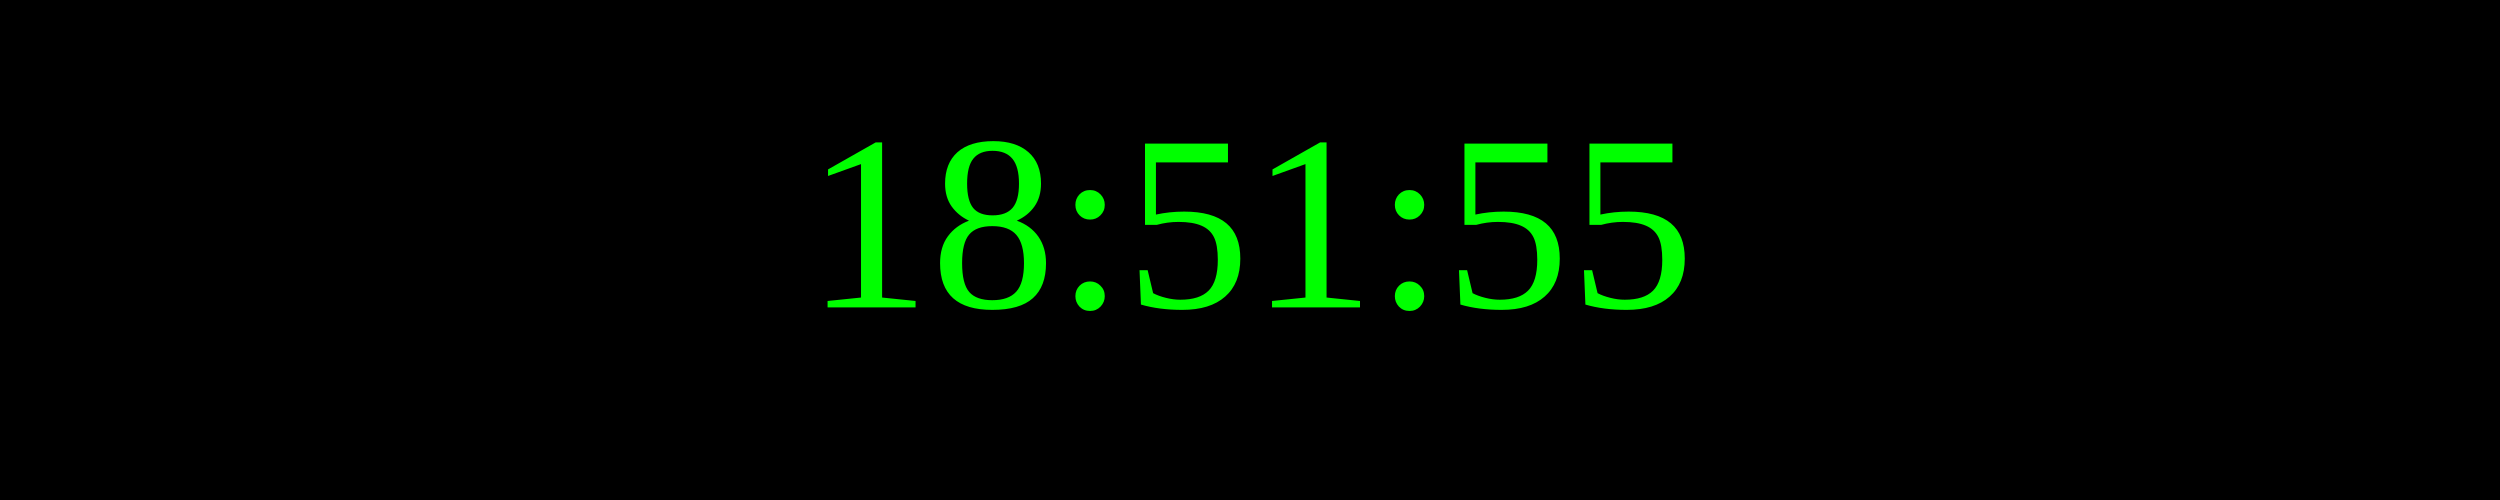
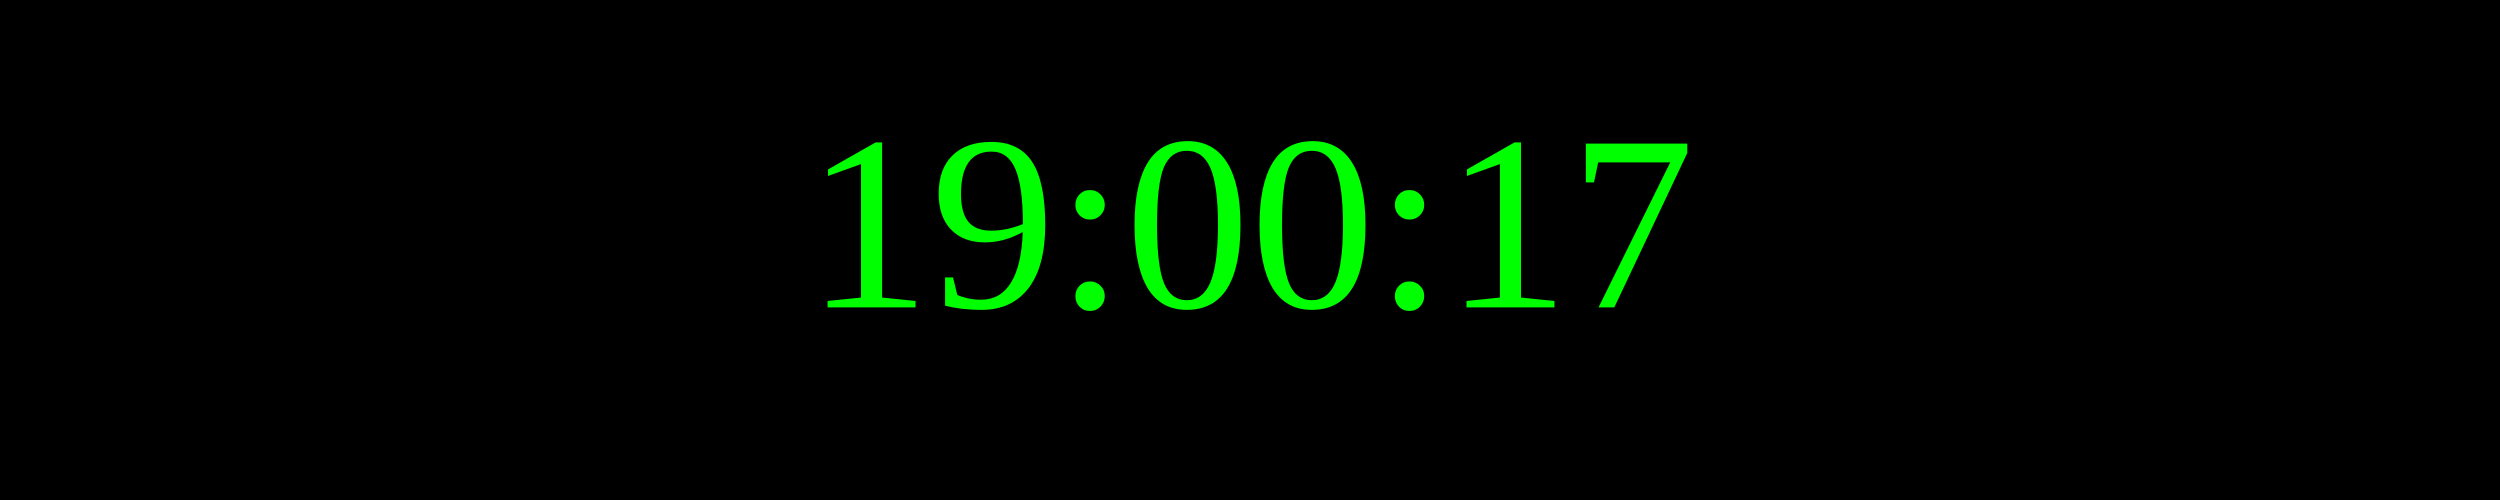
<svg xmlns="http://www.w3.org/2000/svg" width="250" height="50">
  <rect width="100%" height="100%" fill="black" />
  <text x="50%" y="50%" font-size="25" fill="lime" text-anchor="middle" dominant-baseline="middle">
- 18:51:55
+ 19:00:17
</text>
</svg>
